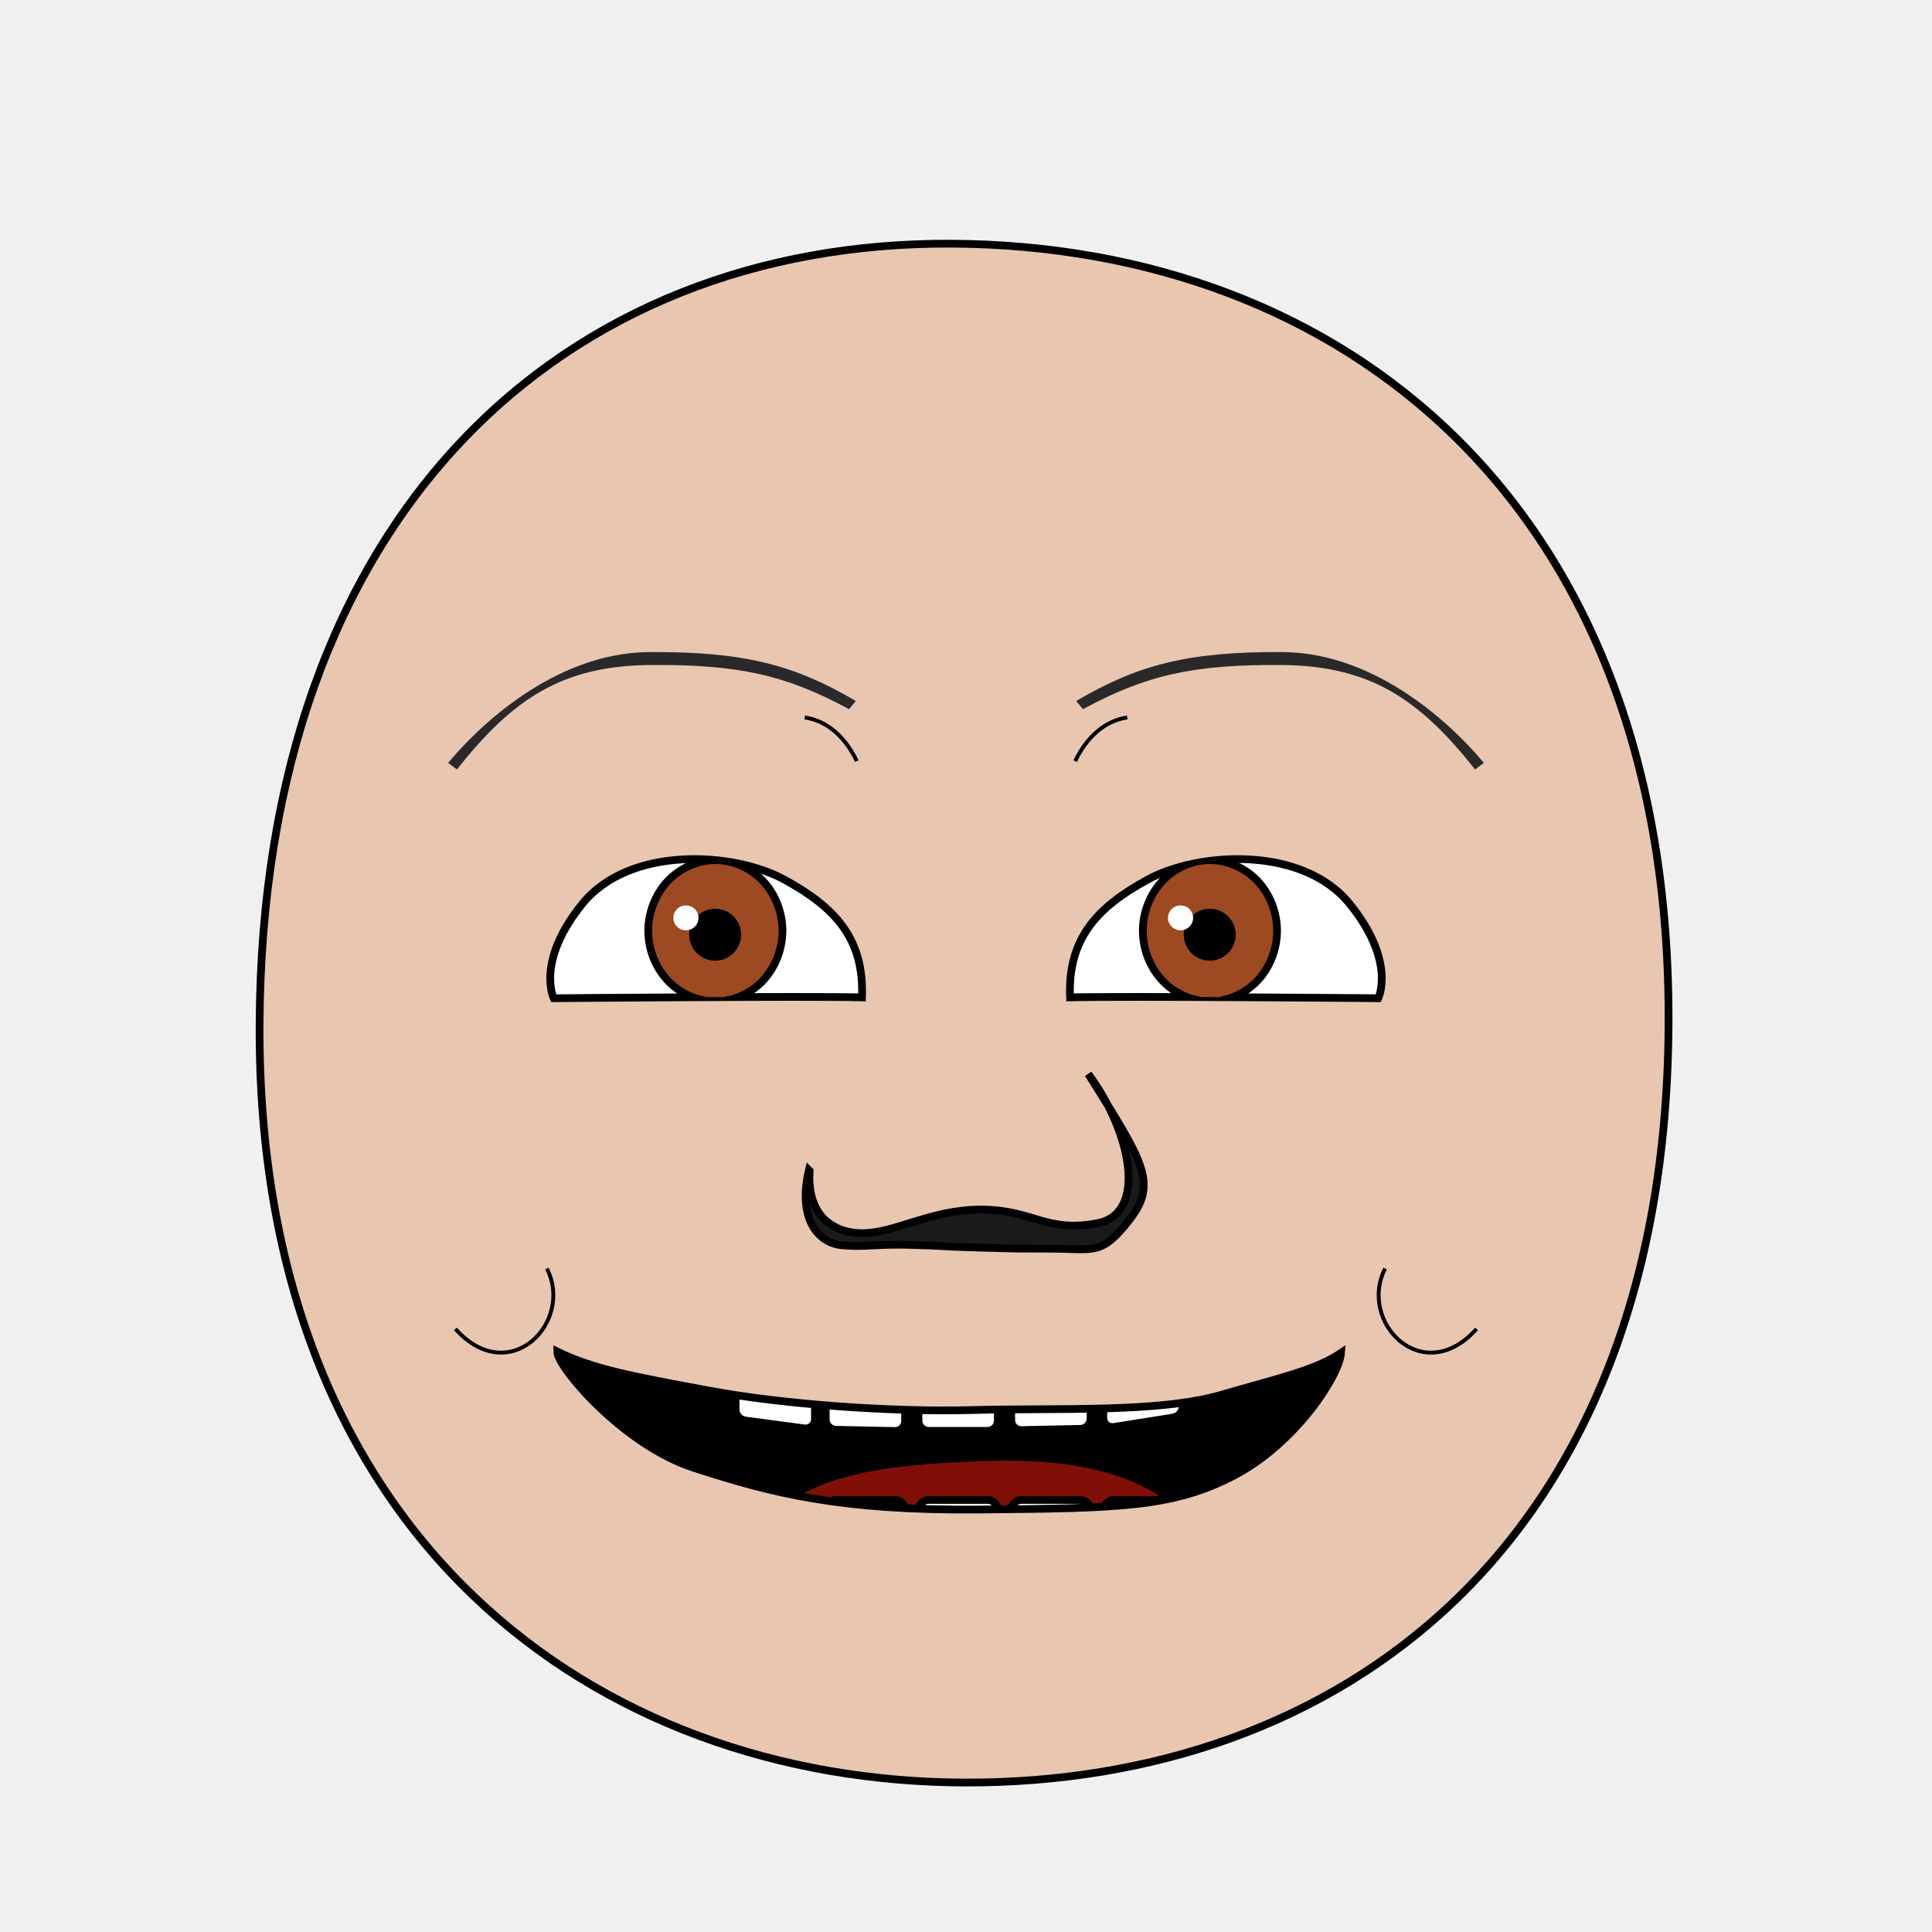
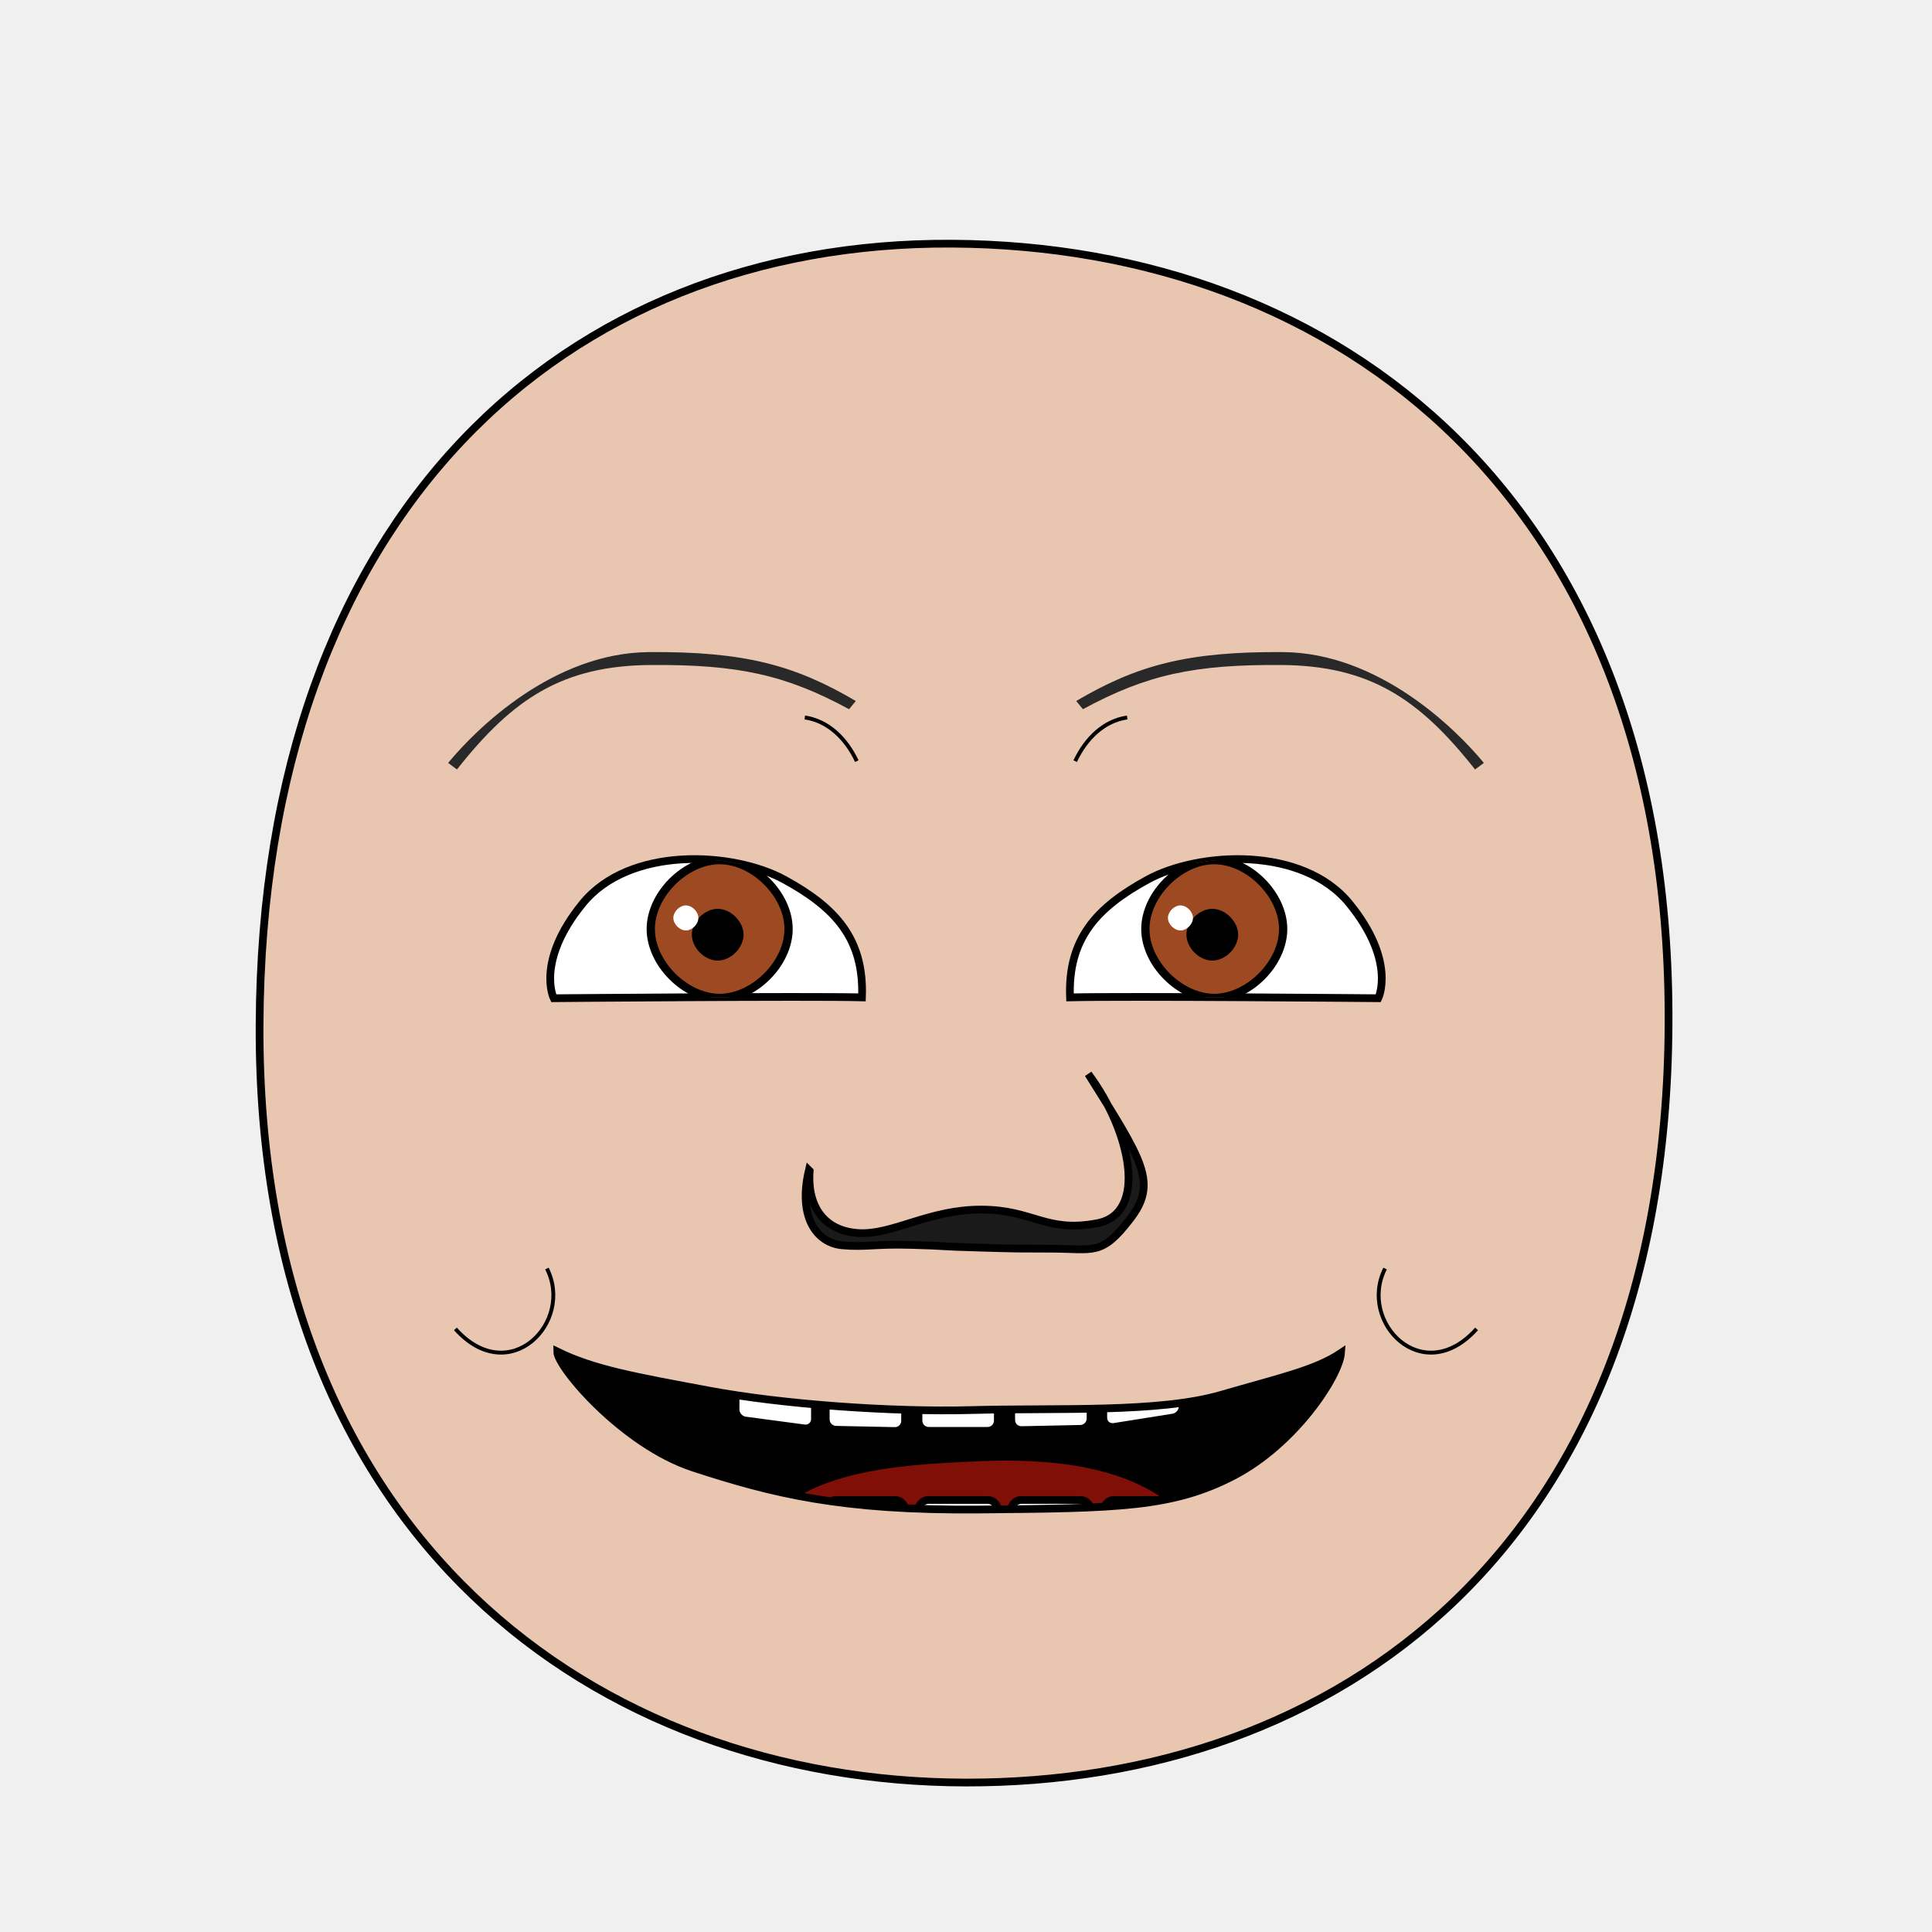
<svg xmlns="http://www.w3.org/2000/svg" xmlns:xlink="http://www.w3.org/1999/xlink" version="1.1" width="100%" height="100%" id="emoticon-front-view" viewBox="0 0 250 250">
  <defs id="defs">
    <clipPath id="clipPath-left-eye">
      <use transform="matrix(1,0,0,1,0,0)" id="use-left-eye-outline-1" y="0" height="1" xlink:href="#left-eye-outline" width="1" x="0">
</use>
    </clipPath>
    <clipPath id="clipPath-right-eye">
-       <use transform="matrix(-1,0,0,1,250,0)" x="0" width="250" xlink:href="#left-eye-outline" height="250" y="0" id="use-left-eye-outline-2">
+       <use transform="matrix(-1,0,0,1,250,0)" morph="fixed" x="0" width="250" xlink:href="#left-eye-outline" height="250" y="0" id="use-left-eye-outline-2">
</use>
    </clipPath>
    <clipPath clipPathUnits="userSpaceOnUse" id="clipPath-mouth">
      <use transform="matrix(1,0,0,1,0,0)" width="250" id="use-mouth-outline" xlink:href="#mouth-outline" x="0" y="0" height="250">
</use>
    </clipPath>
  </defs>
  <g id="head">
    <path style="fill:#e9c6af;stroke:#000000;stroke-width:1;stroke-opacity:1" d="M 124.98,230.66 C 172.77,230.75 215.51,200.57 215.91,132.64 216.3,64.72 173.26,31.81 123.18,31.53 73.1,31.24 33.88,66.28 33.59,132.64 33.3,199.01 77.19,230.57 124.98,230.66 Z" id="head-outline">
</path>
  </g>
  <g id="left-eye">
    <path style="fill:#ffffff;stroke:#000000;stroke-width:1;stroke-miterlimit:4;stroke-opacity:1;stroke-dasharray:none" d="M 101.49,113.82 C 108.13,117.44 111.83,121.51 111.54,129.06 104.57,128.88 71.65,129.17 71.65,129.17 71.65,129.17 69.29,124.42 75.37,116.94 81.45,109.45 94.86,110.2 101.49,113.82 Z" id="left-eye-outline">
</path>
    <g id="left-eyeball" clip-path="url(#clipPath-left-eye)">
      <g id="left-lens">
-         <path style="fill:#9d4922;fill-opacity:1;stroke:#000000;stroke-width:1;stroke-miterlimit:4;stroke-opacity:1;stroke-dasharray:none" d="m 101.25,120.45 c 0,2.39 -0.94,4.77 -2.54,6.46 -1.61,1.69 -3.87,2.68 -6.14,2.68 -2.27,0 -4.53,-0.99 -6.14,-2.68 -1.61,-1.69 -2.55,-4.07 -2.55,-6.46 0,-2.39 0.94,-4.77 2.55,-6.47 1.61,-1.69 3.87,-2.68 6.14,-2.68 2.28,0 4.53,0.99 6.14,2.68 1.61,1.69 2.54,4.07 2.54,6.47 z" id="iris">
+         <path d="M 1,0.5 C 1,0.75 0.75,1 0.5,1 0.25,1 0,0.75 0,0.5 0,0.25 0.25,0 0.5,0 0.75,0 1,0.25 1,0.5 z" transform="matrix(17.83,0,0,17.83,84.21,111.3)" style="fill:#9d4922;fill-opacity:1;stroke:#000000;stroke-width:0.06;stroke-miterlimit:4;stroke-opacity:1;stroke-dasharray:none" morph="relative" id="iris">
</path>
-         <path style="fill:#000000;fill-opacity:1;stroke:#000000;stroke-width:1;stroke-miterlimit:4;stroke-opacity:1;stroke-dasharray:none" d="m 95.4,120.95 c 0,0.75 -0.31,1.49 -0.84,2.02 -0.53,0.53 -1.27,0.84 -2.02,0.84 -0.75,0 -1.49,-0.31 -2.02,-0.84 -0.53,-0.53 -0.84,-1.27 -0.84,-2.02 0,-0.75 0.31,-1.49 0.84,-2.02 0.53,-0.53 1.27,-0.84 2.02,-0.84 0.75,0 1.49,0.31 2.02,0.84 0.53,0.53 0.84,1.27 0.84,2.02 z" id="pupil">
+         <path d="M 1,0.5 C 1,0.75 0.75,1 0.5,1 0.25,1 0,0.75 0,0.5 0,0.25 0.25,0 0.5,0 0.75,0 1,0.25 1,0.5 z" transform="matrix(5.72,0,0,5.72,90.01,118.09)" style="fill:#000000;fill-opacity:1;stroke:#000000;stroke-width:0.17;stroke-miterlimit:4;stroke-opacity:1;stroke-dasharray:none" morph="relative" id="pupil">
</path>
-         <path style="fill:#ffffff;fill-opacity:1;stroke:none" d="m 90.39,118.77 c 0,0.89 -0.73,1.61 -1.63,1.61 -0.9,0 -1.63,-0.72 -1.63,-1.61 0,-0.89 0.73,-1.61 1.63,-1.61 0.9,0 1.63,0.72 1.63,1.61 z" id="glare">
+         <path d="M 1,0.5 C 1,0.75 0.75,1 0.5,1 0.25,1 0,0.75 0,0.5 0,0.25 0.25,0 0.5,0 0.75,0 1,0.25 1,0.5 z" transform="matrix(3.24,0,0,3.24,87.13,117.16)" style="fill:#ffffff;fill-opacity:1;stroke:none" morph="transform-only" id="glare">
</path>
      </g>
-       <path style="opacity:0.24;fill:#000000;stroke:#000000;stroke-width:0px;stroke-linecap:butt;stroke-linejoin:miter;stroke-opacity:1" d="m 66.66,126.21 -0.85,-23.13 50.64,0.75 0.3,12.34 c 0,0 -15.22,-8.3 -31.48,-5.17 -14.46,2.78 -18.61,15.2 -18.61,15.2 z" id="left-lid-shadow">
+       <path style="opacity:0.24;fill:#000000;stroke:#000000;stroke-width:0px;stroke-linecap:butt;stroke-linejoin:miter;stroke-opacity:1" d="M 66.66,126.21 65.81,103.08 116.45,103.83 116.75,116.17 C 116.75,116.17 101.53,107.87 85.27,111 70.81,113.78 66.66,126.2 66.66,126.2 Z" id="left-lid-shadow">
</path>
    </g>
  </g>
  <g id="right-eye">
-     <use transform="matrix(-1,0,0,1,250,0)" x="0" width="250" xlink:href="#left-eye-outline" height="250" y="0" id="right-eye-outline">
+     <use transform="matrix(-1,0,0,1,250,0)" morph="fixed" x="0" width="250" xlink:href="#left-eye-outline" height="250" y="0" id="right-eye-outline">
</use>
    <g id="right-eyeball" clip-path="url(#clipPath-right-eye)">
-       <use transform="matrix(1,0,0,1,64,0)" x="0" width="1" xlink:href="#left-lens" height="1" y="0" id="right-lens">
+       <use transform="matrix(1,0,0,1,64,0)" morph="fixed" x="0" width="1" xlink:href="#left-lens" height="1" y="0" id="right-lens">
</use>
-       <path style="opacity:0.24;fill:#000000;stroke:#000000;stroke-width:0px;stroke-linecap:butt;stroke-linejoin:miter;stroke-miterlimit:4;stroke-opacity:1;stroke-dasharray:none" d="m 131.81,127.35 1.01,-23.8 35.41,-4.01 13.15,17.57 c 0,0 -17.28,-9.64 -32.24,-4.85 -14.96,4.79 -15.18,11.25 -17.32,15.09 z" id="right-lid-shadow">
+       <path style="opacity:0.24;fill:#000000;stroke:#000000;stroke-width:0px;stroke-linecap:butt;stroke-linejoin:miter;stroke-miterlimit:4;stroke-opacity:1;stroke-dasharray:none" d="M 131.81,127.35 132.82,103.55 168.23,99.54 181.38,117.11 C 181.38,117.11 164.1,107.47 149.14,112.26 134.18,117.05 133.96,123.51 131.82,127.35 Z" id="right-lid-shadow">
</path>
    </g>
  </g>
  <path style="fill:#292929;fill-opacity:1;fill-rule:nonzero;stroke-width:1;stroke-miterlimit:114.24;stroke-opacity:-6.66;stroke-dasharray:none" d="M 109.87,91.77 C 101.65,87.32 95.52,85.97 84.18,86.05 72.85,86.14 66.39,90.35 59.13,99.57 L 57.99,98.72 C 61.65,94.28 71.6,84.47 83.99,84.38 96.38,84.29 102.89,86.09 110.74,90.71 Z" id="left-eye-brow">
</path>
  <g id="nose">
    <path style="fill:#1a1a1a;stroke:#000000;stroke-width:1;stroke-miterlimit:4;stroke-dasharray:none" d="M 104.77,151.52 C 104.43,156.31 106.81,159.33 111.16,159.56 115.52,159.8 120.27,156.48 127.02,156.52 133.78,156.55 135.29,159.54 141.96,158.29 148.63,157.05 146.29,146.29 140.82,138.97 147.84,150.19 149.88,153.04 146.2,157.78 142.53,162.53 141.57,161.6 136.19,161.58 130.81,161.56 132.49,161.6 126.82,161.44 121.16,161.29 122.65,161.21 117.89,161.09 113.15,160.95 112.08,161.42 108.97,161.14 105.85,160.86 103.19,157.71 104.67,151.42 Z" id="nose-outline">
</path>
  </g>
  <use transform="matrix(-1,0,0,1,250,0)" id="right-eye-brow" y="0" height="250" xlink:href="#left-eye-brow" width="250" x="0">
</use>
  <g id="mouth">
    <g clip-path="url(#clipPath-mouth)" id="mouth-interior">
      <rect style="fill:#000000;fill-opacity:1;stroke:none" y="159.934" height="66.556" id="mouth-background" width="119.944" x="68.16">
</rect>
-       <path style="fill:#800f08;fill-opacity:1;stroke:none" d="m 94.84,211.42 c -0.33,-20.3 15.89,-21.68 32.12,-22.35 17.55,-0.71 31.46,4.04 31.46,22.35 -21.19,0 -42.38,0 -63.58,0 z" id="tongue">
+       <path style="fill:#800f08;fill-opacity:1;stroke:none" d="M 94.84,211.42 C 94.51,191.12 110.73,189.74 126.96,189.07 144.51,188.36 158.42,193.11 158.42,211.42 137.23,211.42 116.04,211.42 94.84,211.42 Z" id="tongue">
</path>
      <g transform="matrix(1,0,0,1,0.5,-2.3)" id="upper-teeth" morph="fix-children">
        <rect style="fill:#ffffff;fill-opacity:1;stroke:#000000;stroke-width:1.004;stroke-opacity:1" id="tooth-02" height="15.123" y="158.195" rx="1.336" transform="matrix(0.991225,0.1321854,0,1,0,0)" ry="1.325" x="95.524" width="10.356">
</rect>
        <rect style="fill:#ffffff;fill-opacity:1;stroke:#000000;stroke-width:1;stroke-opacity:1" ry="1.325" x="106.375" width="10.267" id="tooth-03" transform="matrix(0.999781,0.02092668,0,1,0,0)" height="15.123" y="169.934" rx="1.325">
</rect>
        <rect style="fill:#ffffff;fill-opacity:1;stroke:#000000;stroke-opacity:1" id="tooth-04" height="15.123" y="172.327" rx="1.325" ry="1.325" x="118.352" width="10.265">
</rect>
        <rect style="fill:#ffffff;fill-opacity:1;stroke:#000000;stroke-width:1;stroke-opacity:1" ry="1.325" x="130.381" width="10.267" id="tooth-05" transform="matrix(0.999781,-0.02092669,0,1,0,0)" height="15.123" y="174.986" rx="1.325">
</rect>
        <rect style="fill:#ffffff;fill-opacity:1;stroke:#000000;stroke-width:1.006;stroke-opacity:1" id="tooth-06" height="15.123" y="194.646" rx="1.341" transform="matrix(0.9876076,-0.1569434,0,1,0,0)" ry="1.325" x="144.054" width="10.394">
</rect>
      </g>
-       <g transform="matrix(1,0,0,1,0.5,22)" id="lower-teeth">
-         <rect style="fill:#ffffff;fill-opacity:1;stroke:#000000;stroke-opacity:1" rx="1.325" y="172.091" height="15.123" id="tooth-09" width="10.265" x="94.352" ry="1.325">
+       <g transform="matrix(1,0,0,1,0.5,22)" morph="fix-children" id="lower-teeth">
+         <rect rx="1.325" y="172.091" height="15.123" id="tooth-09" width="10.265" x="94.352" ry="1.325" style="fill:#ffffff;fill-opacity:1;stroke:#000000;stroke-opacity:1">
</rect>
-         <rect style="fill:#ffffff;fill-opacity:1;stroke:#000000;stroke-opacity:1" width="10.265" x="106.352" ry="1.325" rx="1.325" y="172.091" height="15.123" id="tooth-10">
+         <rect width="10.265" x="106.352" ry="1.325" rx="1.325" y="172.091" height="15.123" id="tooth-10" style="fill:#ffffff;fill-opacity:1;stroke:#000000;stroke-opacity:1">
</rect>
-         <rect style="fill:#ffffff;fill-opacity:1;stroke:#000000;stroke-opacity:1" rx="1.325" y="172.091" height="15.123" id="tooth-11" width="10.265" x="118.352" ry="1.325">
+         <rect rx="1.325" y="172.091" height="15.123" id="tooth-11" width="10.265" x="118.352" ry="1.325" style="fill:#ffffff;fill-opacity:1;stroke:#000000;stroke-opacity:1">
</rect>
-         <rect style="fill:#ffffff;fill-opacity:1;stroke:#000000;stroke-opacity:1" width="10.265" x="130.352" ry="1.325" rx="1.325" y="172.091" height="15.123" id="tooth-12">
+         <rect width="10.265" x="130.352" ry="1.325" rx="1.325" y="172.091" height="15.123" id="tooth-12" style="fill:#ffffff;fill-opacity:1;stroke:#000000;stroke-opacity:1">
</rect>
-         <rect style="fill:#ffffff;fill-opacity:1;stroke:#000000;stroke-opacity:1" rx="1.325" y="172.091" height="15.123" id="tooth-13" width="10.265" x="142.352" ry="1.325">
+         <rect rx="1.325" y="172.091" height="15.123" id="tooth-13" width="10.265" x="142.352" ry="1.325" style="fill:#ffffff;fill-opacity:1;stroke:#000000;stroke-opacity:1">
</rect>
      </g>
    </g>
    <path style="fill:none;stroke:#000000;stroke-width:1px;stroke-miterlimit:4;stroke-opacity:1" d="M 173.53,175.07 C 173.3,178.07 167.61,186.8 159.68,190.94 151.75,195.08 144.66,195.17 126.72,195.33 108.77,195.49 99.87,193.23 89.73,189.92 80.64,186.96 72.1,176.9 72.1,174.89 76.87,177.23 82.21,178.16 91.73,179.94 101.25,181.72 115.38,182.74 125.78,182.46 136.93,182.16 149.91,182.85 158.03,180.49 165.29,178.37 170.18,177.33 173.53,175.07 Z" id="mouth-outline">
</path>
  </g>
  <g id="wrinkles">
-     <path style="fill:none;stroke:#000000;stroke-width:0.5;stroke-linecap:butt;stroke-linejoin:miter;stroke-miterlimit:4;stroke-opacity:1;stroke-dasharray:none" d="m 104.14,92.84 c 2.98,0.44 5.3,2.64 6.73,5.65" id="wrinkle-left-brow">
+     <path style="fill:none;stroke:#000000;stroke-width:0.5;stroke-linecap:butt;stroke-linejoin:miter;stroke-miterlimit:4;stroke-opacity:1;stroke-dasharray:none" d="M 104.14,92.84 C 107.12,93.28 109.44,95.48 110.87,98.49" id="wrinkle-left-brow">
</path>
-     <path style="fill:none;stroke:#000000;stroke-width:0.5;stroke-linecap:butt;stroke-linejoin:miter;stroke-miterlimit:4;stroke-opacity:1;stroke-dasharray:none" d="m 58.93,171.96 c 6.97,7.78 15.37,-0.87 11.84,-7.81" id="wrinkle-left-cheek">
+     <path style="fill:none;stroke:#000000;stroke-width:0.5;stroke-linecap:butt;stroke-linejoin:miter;stroke-miterlimit:4;stroke-opacity:1;stroke-dasharray:none" d="M 58.93,171.96 C 65.9,179.74 74.3,171.09 70.77,164.15" id="wrinkle-left-cheek">
</path>
-     <use transform="matrix(-1,0,0,1,250,0)" width="250" id="wrinkle-right-brow" xlink:href="#wrinkle-left-brow" x="0" y="0" height="250">
+     <use transform="matrix(-1,0,0,1,250,0)" width="250" id="wrinkle-right-brow" xlink:href="#wrinkle-left-brow" x="0" y="0" height="250" morph="fixed">
</use>
-     <use transform="matrix(-1,0,0,1,250,0)" width="250" id="wrinkle-right-cheek" xlink:href="#wrinkle-left-cheek" x="0" y="0" height="250">
+     <use transform="matrix(-1,0,0,1,250,0)" width="250" id="wrinkle-right-cheek" xlink:href="#wrinkle-left-cheek" x="0" y="0" height="250" morph="fixed">
</use>
  </g>
</svg>
